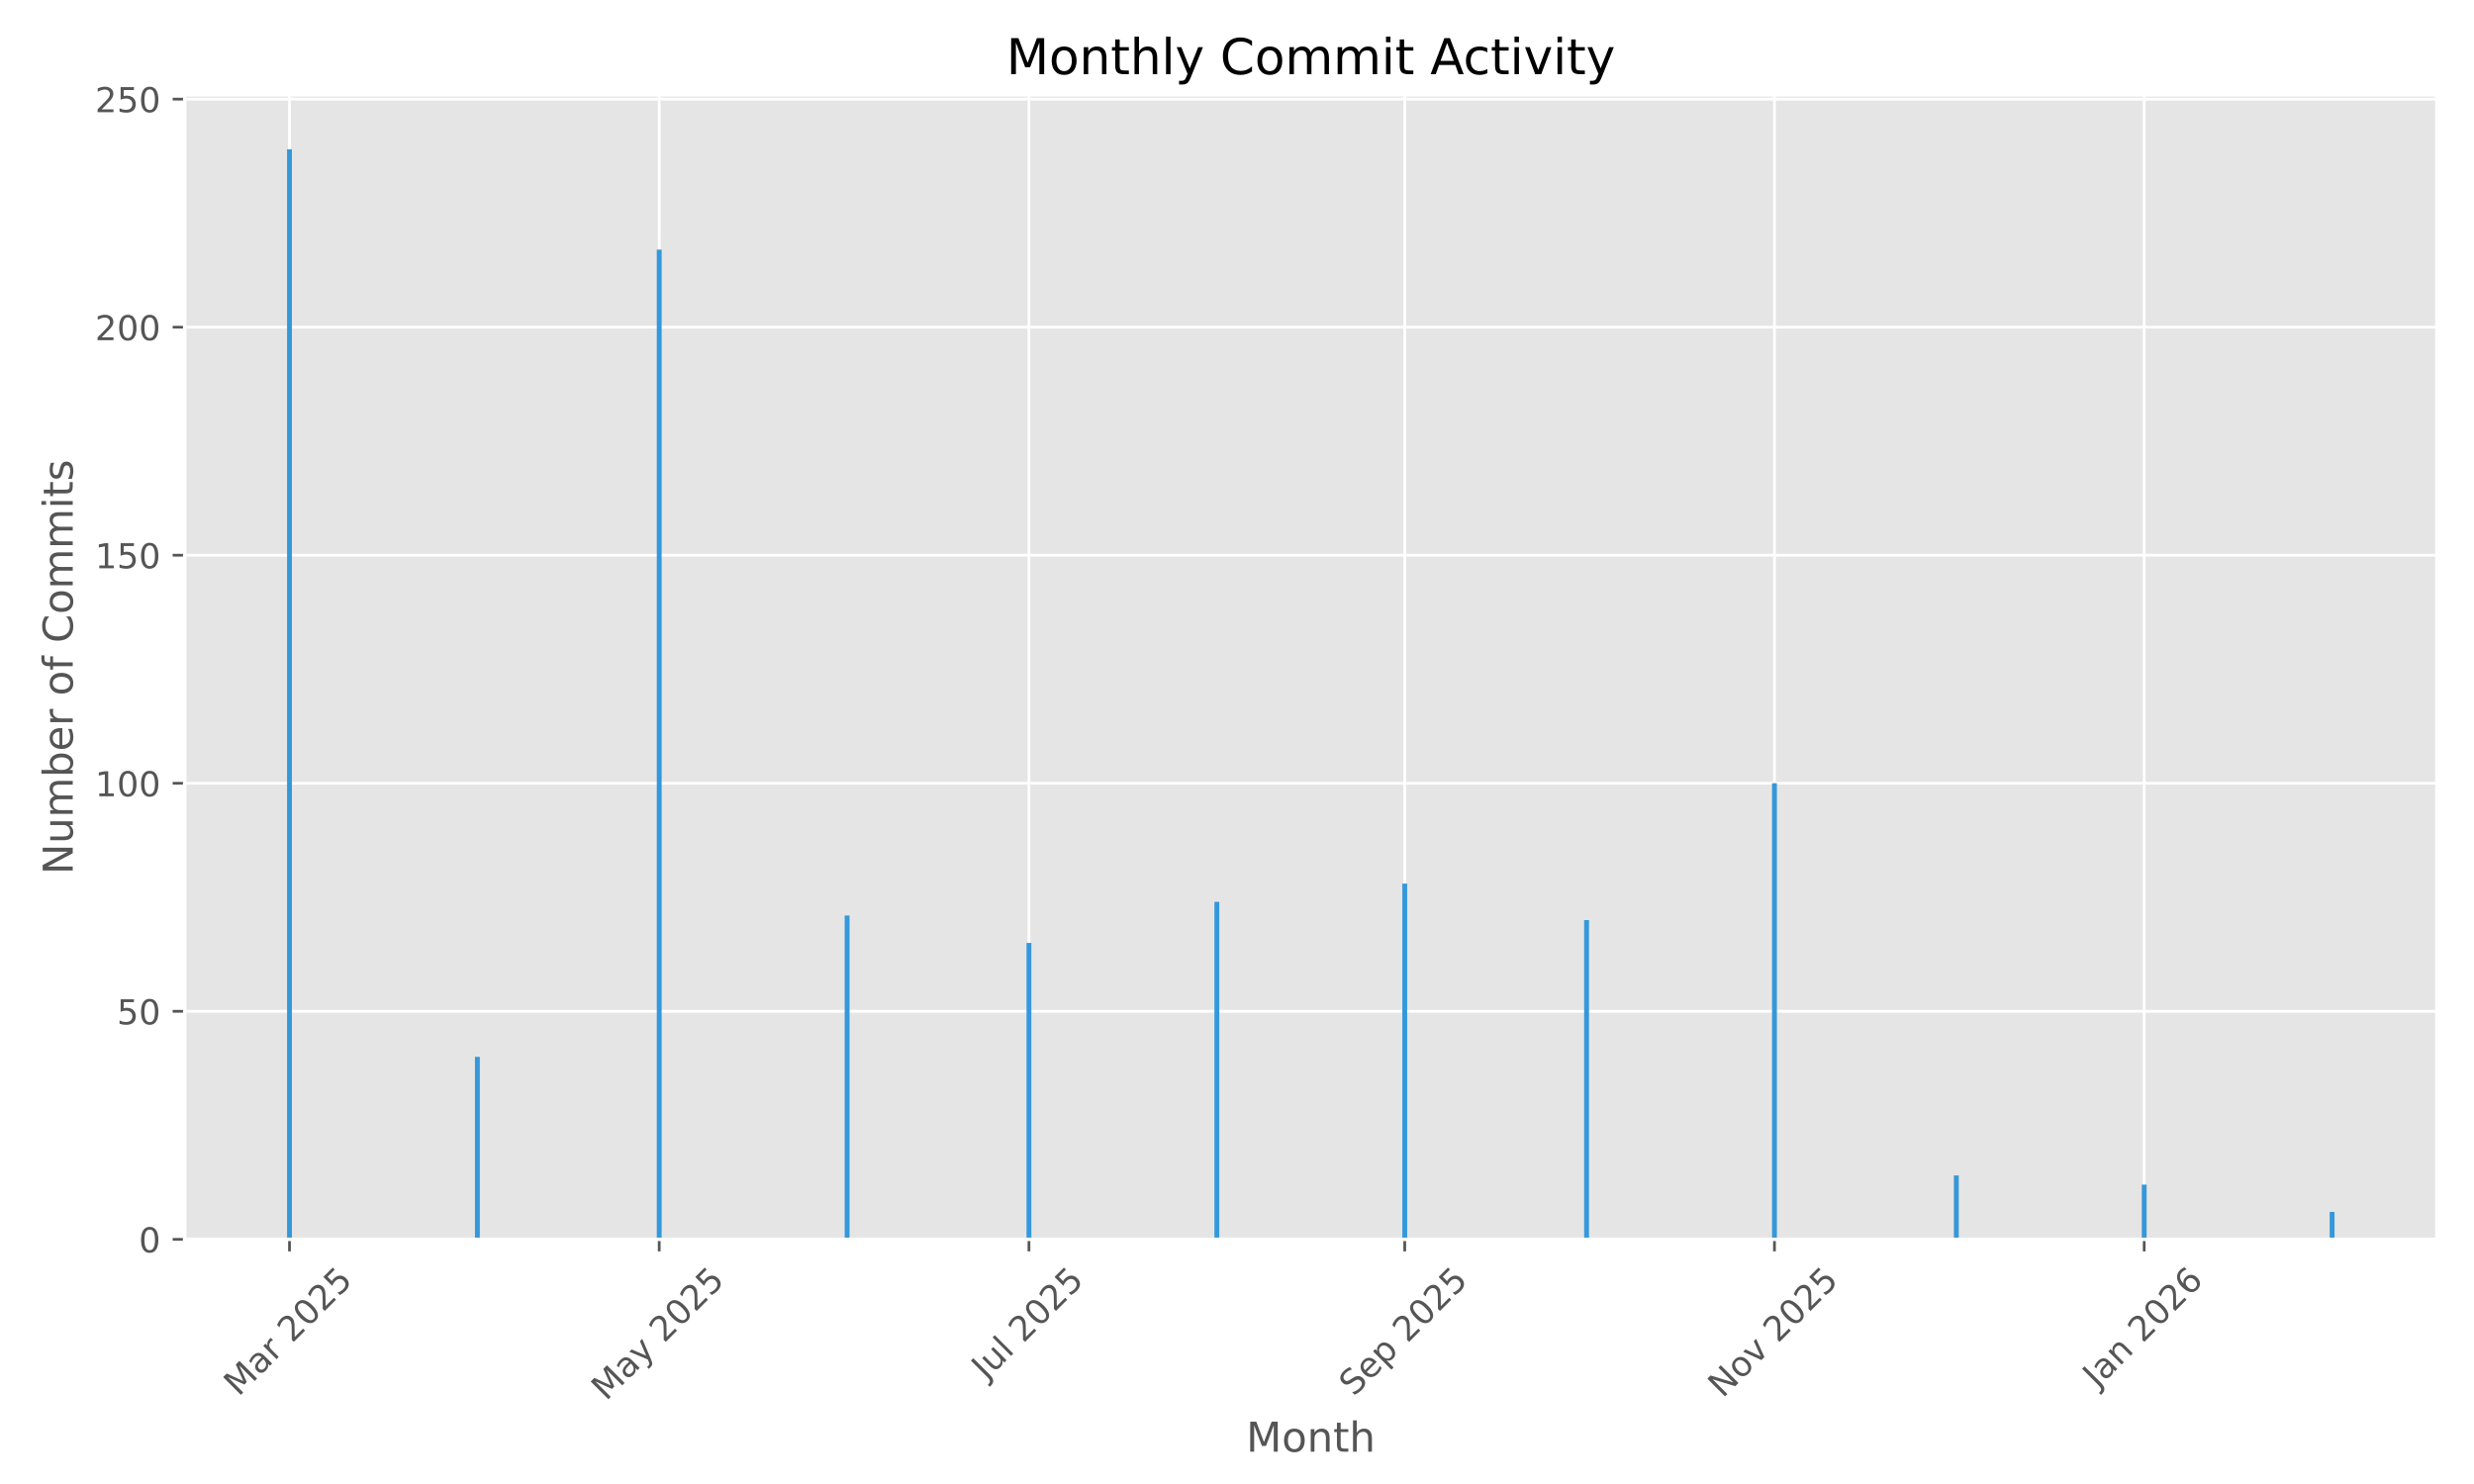
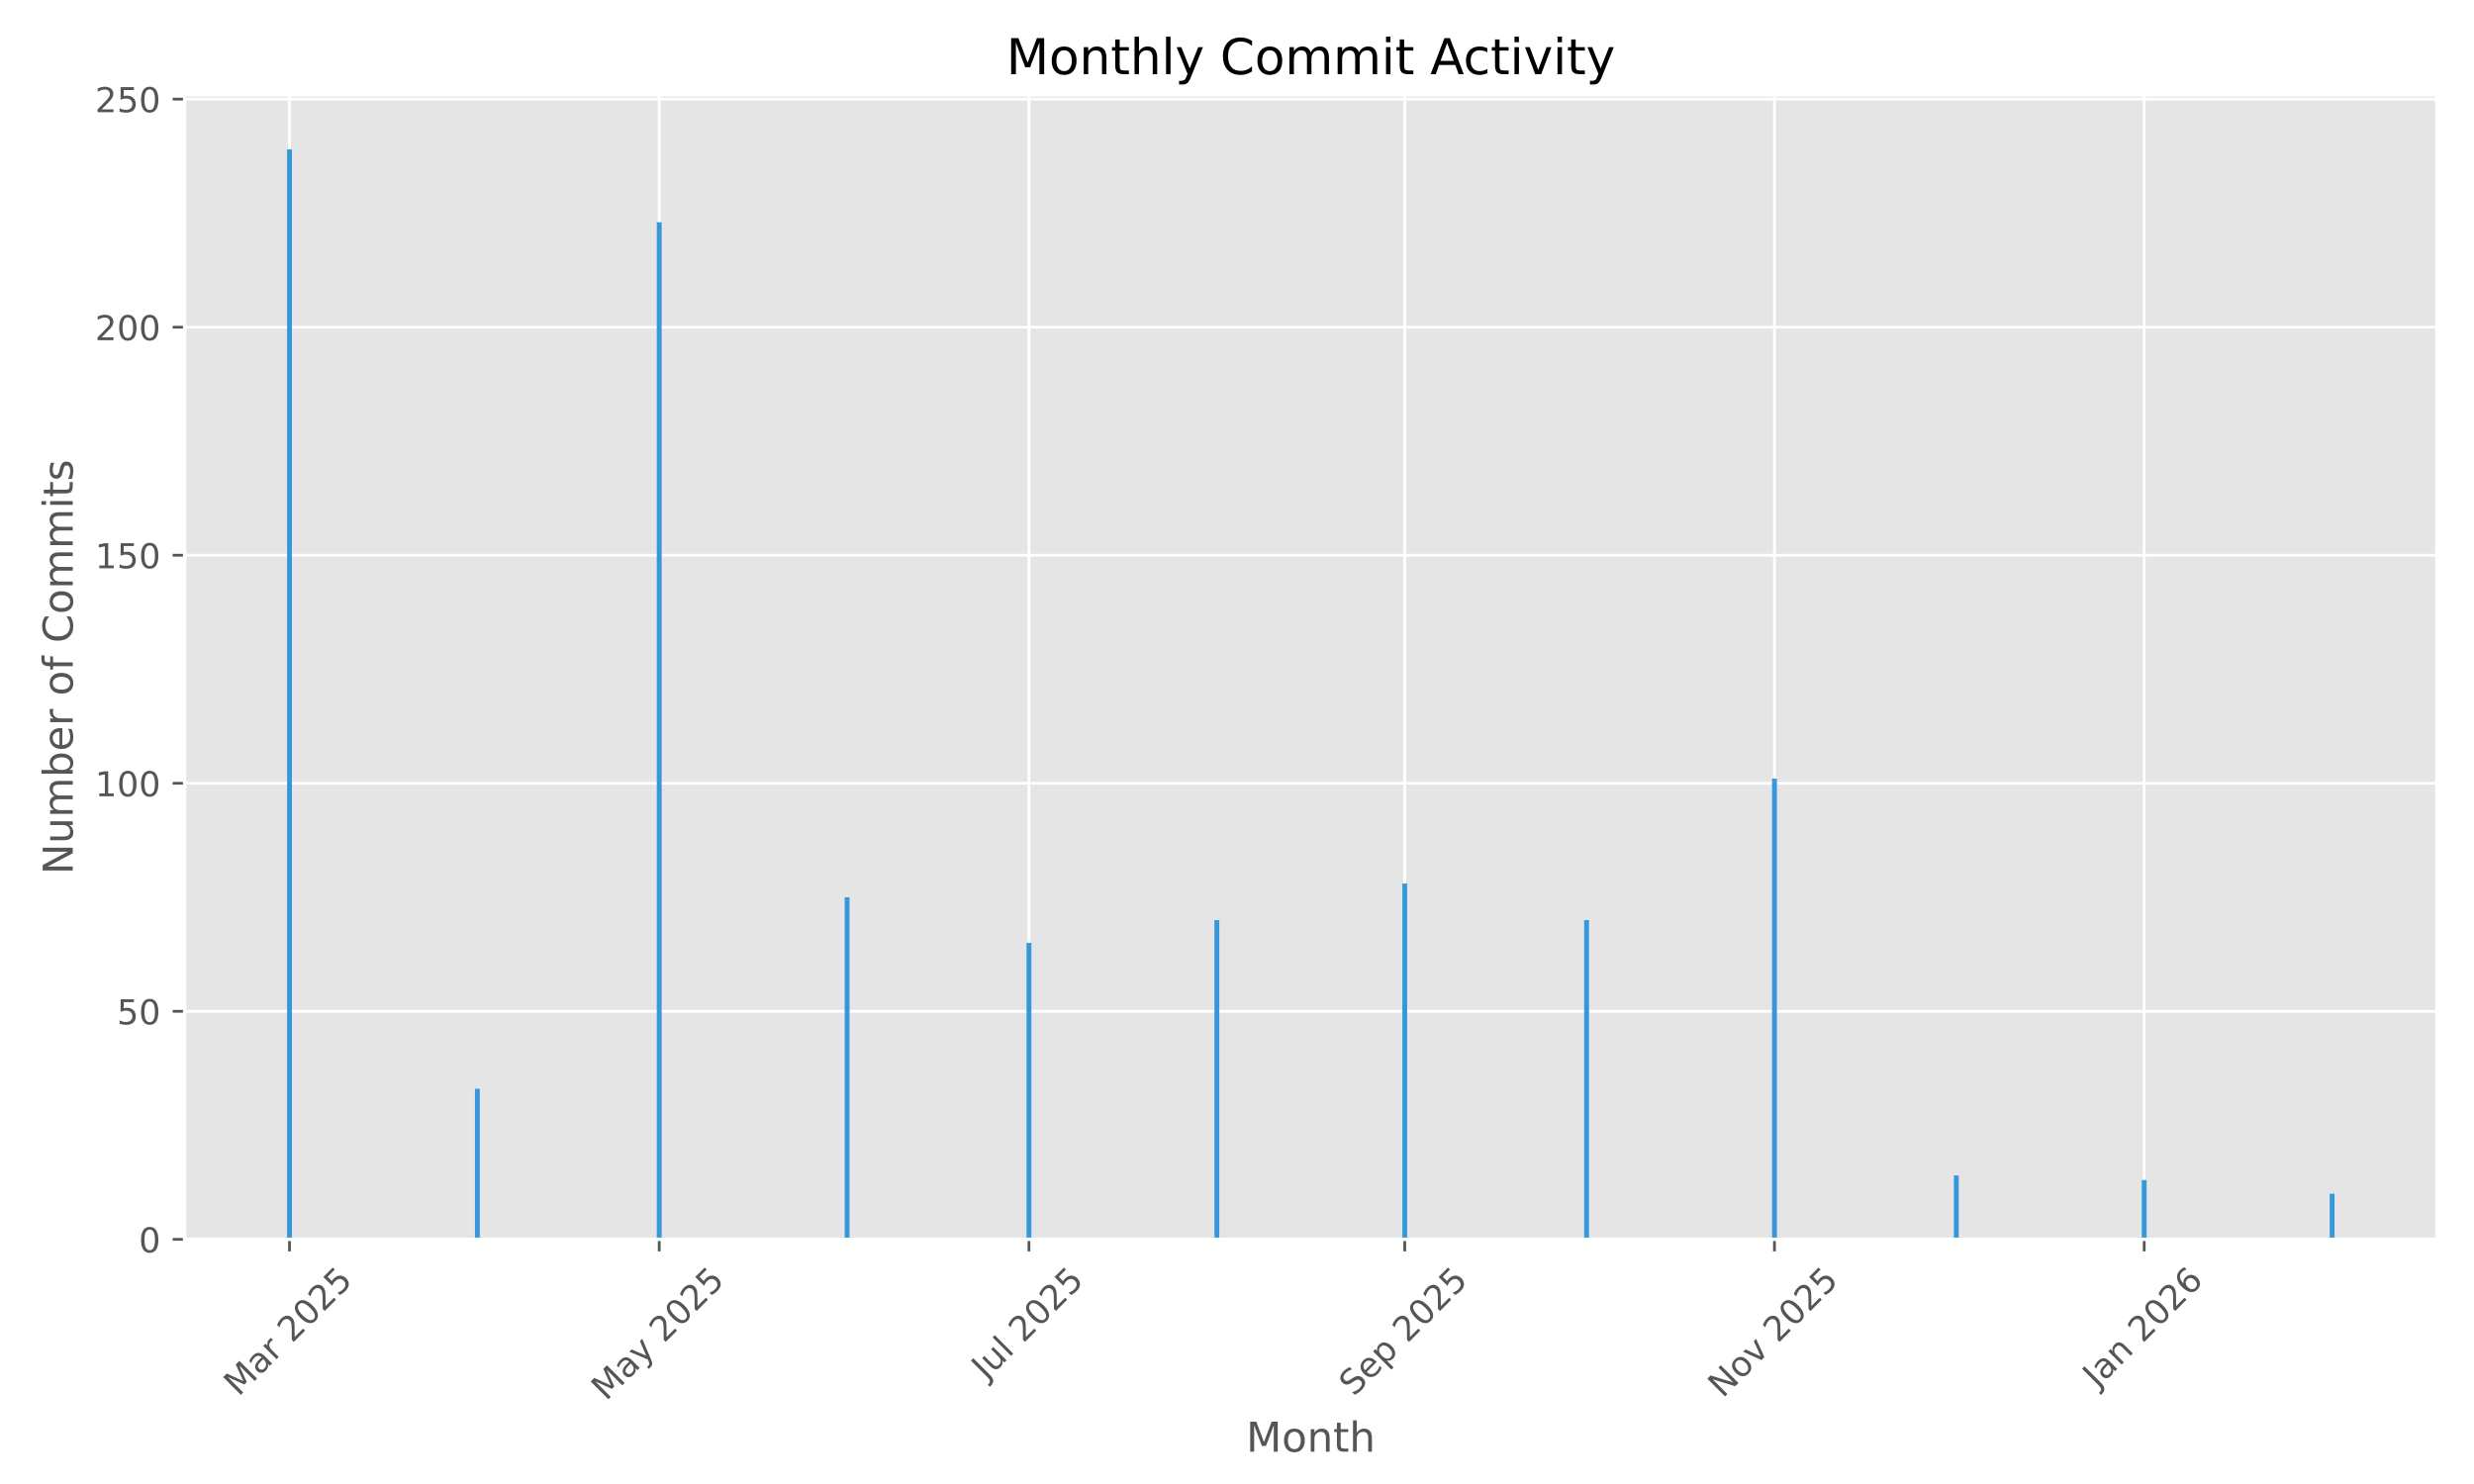
<svg xmlns="http://www.w3.org/2000/svg" xmlns:xlink="http://www.w3.org/1999/xlink" width="720pt" height="432pt" viewBox="0 0 720 432" version="1.1">
  <defs>
    <style type="text/css">*{stroke-linejoin: round; stroke-linecap: butt}</style>
  </defs>
  <g id="figure_1">
    <g id="patch_1">
      <path d="M 0 432  L 720 432  L 720 0  L 0 0  z " style="fill: #ffffff" />
    </g>
    <g id="axes_1">
      <g id="patch_2">
        <path d="M 53.75 360.775  L 709.2 360.775  L 709.2 27.6  L 53.75 27.6  z " style="fill: #e5e5e5" />
      </g>
      <g id="matplotlib.axis_1">
        <g id="xtick_1">
          <g id="line2d_1">
-             <path d="M 84.249 360.775  L 84.249 27.6  " clip-path="url(#p1591c0fec1)" style="fill: none; stroke: #ffffff; stroke-width: 0.8; stroke-linecap: square" />
+             <path d="M 84.249 360.775  L 84.249 27.6  " clip-path="url(#p0cd4022ba7)" style="fill: none; stroke: #ffffff; stroke-width: 0.8; stroke-linecap: square" />
          </g>
          <g id="line2d_2">
            <defs>
-               <path id="m5509b47a88" d="M 0 0  L 0 3.5  " style="stroke: #555555; stroke-width: 0.8" />
+               <path id="me3ebaa2177" d="M 0 0  L 0 3.5  " style="stroke: #555555; stroke-width: 0.8" />
            </defs>
            <g>
-               <use xlink:href="#m5509b47a88" x="84.249" y="360.775" style="fill: #555555; stroke: #555555; stroke-width: 0.8" />
+               <use xlink:href="#me3ebaa2177" x="84.249" y="360.775" style="fill: #555555; stroke: #555555; stroke-width: 0.8" />
            </g>
          </g>
          <g id="text_1">
            <g style="fill: #555555" transform="translate(69.40781 406.7317) rotate(-45) scale(0.1 -0.1)">
              <defs>
                <path id="DejaVuSans-4d" d="M 628 4666  L 1569 4666  L 2759 1491  L 3956 4666  L 4897 4666  L 4897 0  L 4281 0  L 4281 4097  L 3078 897  L 2444 897  L 1241 4097  L 1241 0  L 628 0  L 628 4666  z " transform="scale(0.015625)" />
                <path id="DejaVuSans-61" d="M 2194 1759  Q 1497 1759 1228 1600  Q 959 1441 959 1056  Q 959 750 1161 570  Q 1363 391 1709 391  Q 2188 391 2477 730  Q 2766 1069 2766 1631  L 2766 1759  L 2194 1759  z M 3341 1997  L 3341 0  L 2766 0  L 2766 531  Q 2569 213 2275 61  Q 1981 -91 1556 -91  Q 1019 -91 701 211  Q 384 513 384 1019  Q 384 1609 779 1909  Q 1175 2209 1959 2209  L 2766 2209  L 2766 2266  Q 2766 2663 2505 2880  Q 2244 3097 1772 3097  Q 1472 3097 1187 3025  Q 903 2953 641 2809  L 641 3341  Q 956 3463 1253 3523  Q 1550 3584 1831 3584  Q 2591 3584 2966 3190  Q 3341 2797 3341 1997  z " transform="scale(0.015625)" />
                <path id="DejaVuSans-72" d="M 2631 2963  Q 2534 3019 2420 3045  Q 2306 3072 2169 3072  Q 1681 3072 1420 2755  Q 1159 2438 1159 1844  L 1159 0  L 581 0  L 581 3500  L 1159 3500  L 1159 2956  Q 1341 3275 1631 3429  Q 1922 3584 2338 3584  Q 2397 3584 2469 3576  Q 2541 3569 2628 3553  L 2631 2963  z " transform="scale(0.015625)" />
                <path id="DejaVuSans-20" transform="scale(0.015625)" />
                <path id="DejaVuSans-32" d="M 1228 531  L 3431 531  L 3431 0  L 469 0  L 469 531  Q 828 903 1448 1529  Q 2069 2156 2228 2338  Q 2531 2678 2651 2914  Q 2772 3150 2772 3378  Q 2772 3750 2511 3984  Q 2250 4219 1831 4219  Q 1534 4219 1204 4116  Q 875 4013 500 3803  L 500 4441  Q 881 4594 1212 4672  Q 1544 4750 1819 4750  Q 2544 4750 2975 4387  Q 3406 4025 3406 3419  Q 3406 3131 3298 2873  Q 3191 2616 2906 2266  Q 2828 2175 2409 1742  Q 1991 1309 1228 531  z " transform="scale(0.015625)" />
                <path id="DejaVuSans-30" d="M 2034 4250  Q 1547 4250 1301 3770  Q 1056 3291 1056 2328  Q 1056 1369 1301 889  Q 1547 409 2034 409  Q 2525 409 2770 889  Q 3016 1369 3016 2328  Q 3016 3291 2770 3770  Q 2525 4250 2034 4250  z M 2034 4750  Q 2819 4750 3233 4129  Q 3647 3509 3647 2328  Q 3647 1150 3233 529  Q 2819 -91 2034 -91  Q 1250 -91 836 529  Q 422 1150 422 2328  Q 422 3509 836 4129  Q 1250 4750 2034 4750  z " transform="scale(0.015625)" />
                <path id="DejaVuSans-35" d="M 691 4666  L 3169 4666  L 3169 4134  L 1269 4134  L 1269 2991  Q 1406 3038 1543 3061  Q 1681 3084 1819 3084  Q 2600 3084 3056 2656  Q 3513 2228 3513 1497  Q 3513 744 3044 326  Q 2575 -91 1722 -91  Q 1428 -91 1123 -41  Q 819 9 494 109  L 494 744  Q 775 591 1075 516  Q 1375 441 1709 441  Q 2250 441 2565 725  Q 2881 1009 2881 1497  Q 2881 1984 2565 2268  Q 2250 2553 1709 2553  Q 1456 2553 1204 2497  Q 953 2441 691 2322  L 691 4666  z " transform="scale(0.015625)" />
              </defs>
              <use xlink:href="#DejaVuSans-4d" />
              <use xlink:href="#DejaVuSans-61" transform="translate(86.2793 0)" />
              <use xlink:href="#DejaVuSans-72" transform="translate(147.5586 0)" />
              <use xlink:href="#DejaVuSans-20" transform="translate(188.6719 0)" />
              <use xlink:href="#DejaVuSans-32" transform="translate(220.459 0)" />
              <use xlink:href="#DejaVuSans-30" transform="translate(284.082 0)" />
              <use xlink:href="#DejaVuSans-32" transform="translate(347.7051 0)" />
              <use xlink:href="#DejaVuSans-35" transform="translate(411.3281 0)" />
            </g>
          </g>
        </g>
        <g id="xtick_2">
          <g id="line2d_3">
-             <path d="M 191.85 360.775  L 191.85 27.6  " clip-path="url(#p1591c0fec1)" style="fill: none; stroke: #ffffff; stroke-width: 0.8; stroke-linecap: square" />
+             <path d="M 191.85 360.775  L 191.85 27.6  " clip-path="url(#p0cd4022ba7)" style="fill: none; stroke: #ffffff; stroke-width: 0.8; stroke-linecap: square" />
          </g>
          <g id="line2d_4">
            <g>
-               <use xlink:href="#m5509b47a88" x="191.85" y="360.775" style="fill: #555555; stroke: #555555; stroke-width: 0.8" />
+               <use xlink:href="#me3ebaa2177" x="191.85" y="360.775" style="fill: #555555; stroke: #555555; stroke-width: 0.8" />
            </g>
          </g>
          <g id="text_2">
            <g style="fill: #555555" transform="translate(176.3698 408.01) rotate(-45) scale(0.1 -0.1)">
              <defs>
                <path id="DejaVuSans-79" d="M 2059 -325  Q 1816 -950 1584 -1140  Q 1353 -1331 966 -1331  L 506 -1331  L 506 -850  L 844 -850  Q 1081 -850 1212 -737  Q 1344 -625 1503 -206  L 1606 56  L 191 3500  L 800 3500  L 1894 763  L 2988 3500  L 3597 3500  L 2059 -325  z " transform="scale(0.015625)" />
              </defs>
              <use xlink:href="#DejaVuSans-4d" />
              <use xlink:href="#DejaVuSans-61" transform="translate(86.2793 0)" />
              <use xlink:href="#DejaVuSans-79" transform="translate(147.5586 0)" />
              <use xlink:href="#DejaVuSans-20" transform="translate(206.7383 0)" />
              <use xlink:href="#DejaVuSans-32" transform="translate(238.5254 0)" />
              <use xlink:href="#DejaVuSans-30" transform="translate(302.1484 0)" />
              <use xlink:href="#DejaVuSans-32" transform="translate(365.7715 0)" />
              <use xlink:href="#DejaVuSans-35" transform="translate(429.3945 0)" />
            </g>
          </g>
        </g>
        <g id="xtick_3">
          <g id="line2d_5">
-             <path d="M 299.451 360.775  L 299.451 27.6  " clip-path="url(#p1591c0fec1)" style="fill: none; stroke: #ffffff; stroke-width: 0.8; stroke-linecap: square" />
+             <path d="M 299.451 360.775  L 299.451 27.6  " clip-path="url(#p0cd4022ba7)" style="fill: none; stroke: #ffffff; stroke-width: 0.8; stroke-linecap: square" />
          </g>
          <g id="line2d_6">
            <g>
-               <use xlink:href="#m5509b47a88" x="299.451" y="360.775" style="fill: #555555; stroke: #555555; stroke-width: 0.8" />
+               <use xlink:href="#me3ebaa2177" x="299.451" y="360.775" style="fill: #555555; stroke: #555555; stroke-width: 0.8" />
            </g>
          </g>
          <g id="text_3">
            <g style="fill: #555555" transform="translate(287.0149 401.9222) rotate(-45) scale(0.1 -0.1)">
              <defs>
                <path id="DejaVuSans-4a" d="M 628 4666  L 1259 4666  L 1259 325  Q 1259 -519 939 -900  Q 619 -1281 -91 -1281  L -331 -1281  L -331 -750  L -134 -750  Q 284 -750 456 -515  Q 628 -281 628 325  L 628 4666  z " transform="scale(0.015625)" />
                <path id="DejaVuSans-75" d="M 544 1381  L 544 3500  L 1119 3500  L 1119 1403  Q 1119 906 1312 657  Q 1506 409 1894 409  Q 2359 409 2629 706  Q 2900 1003 2900 1516  L 2900 3500  L 3475 3500  L 3475 0  L 2900 0  L 2900 538  Q 2691 219 2414 64  Q 2138 -91 1772 -91  Q 1169 -91 856 284  Q 544 659 544 1381  z M 1991 3584  L 1991 3584  z " transform="scale(0.015625)" />
                <path id="DejaVuSans-6c" d="M 603 4863  L 1178 4863  L 1178 0  L 603 0  L 603 4863  z " transform="scale(0.015625)" />
              </defs>
              <use xlink:href="#DejaVuSans-4a" />
              <use xlink:href="#DejaVuSans-75" transform="translate(29.49219 0)" />
              <use xlink:href="#DejaVuSans-6c" transform="translate(92.87109 0)" />
              <use xlink:href="#DejaVuSans-20" transform="translate(120.6543 0)" />
              <use xlink:href="#DejaVuSans-32" transform="translate(152.4414 0)" />
              <use xlink:href="#DejaVuSans-30" transform="translate(216.0645 0)" />
              <use xlink:href="#DejaVuSans-32" transform="translate(279.6875 0)" />
              <use xlink:href="#DejaVuSans-35" transform="translate(343.3105 0)" />
            </g>
          </g>
        </g>
        <g id="xtick_4">
          <g id="line2d_7">
-             <path d="M 408.816 360.775  L 408.816 27.6  " clip-path="url(#p1591c0fec1)" style="fill: none; stroke: #ffffff; stroke-width: 0.8; stroke-linecap: square" />
+             <path d="M 408.816 360.775  L 408.816 27.6  " clip-path="url(#p0cd4022ba7)" style="fill: none; stroke: #ffffff; stroke-width: 0.8; stroke-linecap: square" />
          </g>
          <g id="line2d_8">
            <g>
-               <use xlink:href="#m5509b47a88" x="408.816" y="360.775" style="fill: #555555; stroke: #555555; stroke-width: 0.8" />
+               <use xlink:href="#me3ebaa2177" x="408.816" y="360.775" style="fill: #555555; stroke: #555555; stroke-width: 0.8" />
            </g>
          </g>
          <g id="text_4">
            <g style="fill: #555555" transform="translate(393.9814 406.7195) rotate(-45) scale(0.1 -0.1)">
              <defs>
                <path id="DejaVuSans-53" d="M 3425 4513  L 3425 3897  Q 3066 4069 2747 4153  Q 2428 4238 2131 4238  Q 1616 4238 1336 4038  Q 1056 3838 1056 3469  Q 1056 3159 1242 3001  Q 1428 2844 1947 2747  L 2328 2669  Q 3034 2534 3370 2195  Q 3706 1856 3706 1288  Q 3706 609 3251 259  Q 2797 -91 1919 -91  Q 1588 -91 1214 -16  Q 841 59 441 206  L 441 856  Q 825 641 1194 531  Q 1563 422 1919 422  Q 2459 422 2753 634  Q 3047 847 3047 1241  Q 3047 1584 2836 1778  Q 2625 1972 2144 2069  L 1759 2144  Q 1053 2284 737 2584  Q 422 2884 422 3419  Q 422 4038 858 4394  Q 1294 4750 2059 4750  Q 2388 4750 2728 4690  Q 3069 4631 3425 4513  z " transform="scale(0.015625)" />
                <path id="DejaVuSans-65" d="M 3597 1894  L 3597 1613  L 953 1613  Q 991 1019 1311 708  Q 1631 397 2203 397  Q 2534 397 2845 478  Q 3156 559 3463 722  L 3463 178  Q 3153 47 2828 -22  Q 2503 -91 2169 -91  Q 1331 -91 842 396  Q 353 884 353 1716  Q 353 2575 817 3079  Q 1281 3584 2069 3584  Q 2775 3584 3186 3129  Q 3597 2675 3597 1894  z M 3022 2063  Q 3016 2534 2758 2815  Q 2500 3097 2075 3097  Q 1594 3097 1305 2825  Q 1016 2553 972 2059  L 3022 2063  z " transform="scale(0.015625)" />
                <path id="DejaVuSans-70" d="M 1159 525  L 1159 -1331  L 581 -1331  L 581 3500  L 1159 3500  L 1159 2969  Q 1341 3281 1617 3432  Q 1894 3584 2278 3584  Q 2916 3584 3314 3078  Q 3713 2572 3713 1747  Q 3713 922 3314 415  Q 2916 -91 2278 -91  Q 1894 -91 1617 61  Q 1341 213 1159 525  z M 3116 1747  Q 3116 2381 2855 2742  Q 2594 3103 2138 3103  Q 1681 3103 1420 2742  Q 1159 2381 1159 1747  Q 1159 1113 1420 752  Q 1681 391 2138 391  Q 2594 391 2855 752  Q 3116 1113 3116 1747  z " transform="scale(0.015625)" />
              </defs>
              <use xlink:href="#DejaVuSans-53" />
              <use xlink:href="#DejaVuSans-65" transform="translate(63.47656 0)" />
              <use xlink:href="#DejaVuSans-70" transform="translate(125 0)" />
              <use xlink:href="#DejaVuSans-20" transform="translate(188.4766 0)" />
              <use xlink:href="#DejaVuSans-32" transform="translate(220.2637 0)" />
              <use xlink:href="#DejaVuSans-30" transform="translate(283.8867 0)" />
              <use xlink:href="#DejaVuSans-32" transform="translate(347.5098 0)" />
              <use xlink:href="#DejaVuSans-35" transform="translate(411.1328 0)" />
            </g>
          </g>
        </g>
        <g id="xtick_5">
          <g id="line2d_9">
-             <path d="M 516.417 360.775  L 516.417 27.6  " clip-path="url(#p1591c0fec1)" style="fill: none; stroke: #ffffff; stroke-width: 0.8; stroke-linecap: square" />
+             <path d="M 516.417 360.775  L 516.417 27.6  " clip-path="url(#p0cd4022ba7)" style="fill: none; stroke: #ffffff; stroke-width: 0.8; stroke-linecap: square" />
          </g>
          <g id="line2d_10">
            <g>
-               <use xlink:href="#m5509b47a88" x="516.417" y="360.775" style="fill: #555555; stroke: #555555; stroke-width: 0.8" />
+               <use xlink:href="#me3ebaa2177" x="516.417" y="360.775" style="fill: #555555; stroke: #555555; stroke-width: 0.8" />
            </g>
          </g>
          <g id="text_5">
            <g style="fill: #555555" transform="translate(501.3462 407.1924) rotate(-45) scale(0.1 -0.1)">
              <defs>
                <path id="DejaVuSans-4e" d="M 628 4666  L 1478 4666  L 3547 763  L 3547 4666  L 4159 4666  L 4159 0  L 3309 0  L 1241 3903  L 1241 0  L 628 0  L 628 4666  z " transform="scale(0.015625)" />
                <path id="DejaVuSans-6f" d="M 1959 3097  Q 1497 3097 1228 2736  Q 959 2375 959 1747  Q 959 1119 1226 758  Q 1494 397 1959 397  Q 2419 397 2687 759  Q 2956 1122 2956 1747  Q 2956 2369 2687 2733  Q 2419 3097 1959 3097  z M 1959 3584  Q 2709 3584 3137 3096  Q 3566 2609 3566 1747  Q 3566 888 3137 398  Q 2709 -91 1959 -91  Q 1206 -91 779 398  Q 353 888 353 1747  Q 353 2609 779 3096  Q 1206 3584 1959 3584  z " transform="scale(0.015625)" />
                <path id="DejaVuSans-76" d="M 191 3500  L 800 3500  L 1894 563  L 2988 3500  L 3597 3500  L 2284 0  L 1503 0  L 191 3500  z " transform="scale(0.015625)" />
              </defs>
              <use xlink:href="#DejaVuSans-4e" />
              <use xlink:href="#DejaVuSans-6f" transform="translate(74.80469 0)" />
              <use xlink:href="#DejaVuSans-76" transform="translate(135.9863 0)" />
              <use xlink:href="#DejaVuSans-20" transform="translate(195.166 0)" />
              <use xlink:href="#DejaVuSans-32" transform="translate(226.9531 0)" />
              <use xlink:href="#DejaVuSans-30" transform="translate(290.5762 0)" />
              <use xlink:href="#DejaVuSans-32" transform="translate(354.1992 0)" />
              <use xlink:href="#DejaVuSans-35" transform="translate(417.8223 0)" />
            </g>
          </g>
        </g>
        <g id="xtick_6">
          <g id="line2d_11">
-             <path d="M 624.019 360.775  L 624.019 27.6  " clip-path="url(#p1591c0fec1)" style="fill: none; stroke: #ffffff; stroke-width: 0.8; stroke-linecap: square" />
+             <path d="M 624.019 360.775  L 624.019 27.6  " clip-path="url(#p0cd4022ba7)" style="fill: none; stroke: #ffffff; stroke-width: 0.8; stroke-linecap: square" />
          </g>
          <g id="line2d_12">
            <g>
-               <use xlink:href="#m5509b47a88" x="624.019" y="360.775" style="fill: #555555; stroke: #555555; stroke-width: 0.8" />
+               <use xlink:href="#me3ebaa2177" x="624.019" y="360.775" style="fill: #555555; stroke: #555555; stroke-width: 0.8" />
            </g>
          </g>
          <g id="text_6">
            <g style="fill: #555555" transform="translate(610.398 404.291) rotate(-45) scale(0.1 -0.1)">
              <defs>
                <path id="DejaVuSans-6e" d="M 3513 2113  L 3513 0  L 2938 0  L 2938 2094  Q 2938 2591 2744 2837  Q 2550 3084 2163 3084  Q 1697 3084 1428 2787  Q 1159 2491 1159 1978  L 1159 0  L 581 0  L 581 3500  L 1159 3500  L 1159 2956  Q 1366 3272 1645 3428  Q 1925 3584 2291 3584  Q 2894 3584 3203 3211  Q 3513 2838 3513 2113  z " transform="scale(0.015625)" />
                <path id="DejaVuSans-36" d="M 2113 2584  Q 1688 2584 1439 2293  Q 1191 2003 1191 1497  Q 1191 994 1439 701  Q 1688 409 2113 409  Q 2538 409 2786 701  Q 3034 994 3034 1497  Q 3034 2003 2786 2293  Q 2538 2584 2113 2584  z M 3366 4563  L 3366 3988  Q 3128 4100 2886 4159  Q 2644 4219 2406 4219  Q 1781 4219 1451 3797  Q 1122 3375 1075 2522  Q 1259 2794 1537 2939  Q 1816 3084 2150 3084  Q 2853 3084 3261 2657  Q 3669 2231 3669 1497  Q 3669 778 3244 343  Q 2819 -91 2113 -91  Q 1303 -91 875 529  Q 447 1150 447 2328  Q 447 3434 972 4092  Q 1497 4750 2381 4750  Q 2619 4750 2861 4703  Q 3103 4656 3366 4563  z " transform="scale(0.015625)" />
              </defs>
              <use xlink:href="#DejaVuSans-4a" />
              <use xlink:href="#DejaVuSans-61" transform="translate(29.49219 0)" />
              <use xlink:href="#DejaVuSans-6e" transform="translate(90.77148 0)" />
              <use xlink:href="#DejaVuSans-20" transform="translate(154.1504 0)" />
              <use xlink:href="#DejaVuSans-32" transform="translate(185.9375 0)" />
              <use xlink:href="#DejaVuSans-30" transform="translate(249.5605 0)" />
              <use xlink:href="#DejaVuSans-32" transform="translate(313.1836 0)" />
              <use xlink:href="#DejaVuSans-36" transform="translate(376.8066 0)" />
            </g>
          </g>
        </g>
        <g id="text_7">
          <g style="fill: #555555" transform="translate(362.6697 422.5987) scale(0.12 -0.12)">
            <defs>
              <path id="DejaVuSans-74" d="M 1172 4494  L 1172 3500  L 2356 3500  L 2356 3053  L 1172 3053  L 1172 1153  Q 1172 725 1289 603  Q 1406 481 1766 481  L 2356 481  L 2356 0  L 1766 0  Q 1100 0 847 248  Q 594 497 594 1153  L 594 3053  L 172 3053  L 172 3500  L 594 3500  L 594 4494  L 1172 4494  z " transform="scale(0.015625)" />
              <path id="DejaVuSans-68" d="M 3513 2113  L 3513 0  L 2938 0  L 2938 2094  Q 2938 2591 2744 2837  Q 2550 3084 2163 3084  Q 1697 3084 1428 2787  Q 1159 2491 1159 1978  L 1159 0  L 581 0  L 581 4863  L 1159 4863  L 1159 2956  Q 1366 3272 1645 3428  Q 1925 3584 2291 3584  Q 2894 3584 3203 3211  Q 3513 2838 3513 2113  z " transform="scale(0.015625)" />
            </defs>
            <use xlink:href="#DejaVuSans-4d" />
            <use xlink:href="#DejaVuSans-6f" transform="translate(86.2793 0)" />
            <use xlink:href="#DejaVuSans-6e" transform="translate(147.4609 0)" />
            <use xlink:href="#DejaVuSans-74" transform="translate(210.8398 0)" />
            <use xlink:href="#DejaVuSans-68" transform="translate(250.0488 0)" />
          </g>
        </g>
      </g>
      <g id="matplotlib.axis_2">
        <g id="ytick_1">
          <g id="line2d_13">
-             <path d="M 53.75 360.775  L 709.2 360.775  " clip-path="url(#p1591c0fec1)" style="fill: none; stroke: #ffffff; stroke-width: 0.8; stroke-linecap: square" />
+             <path d="M 53.75 360.775  L 709.2 360.775  " clip-path="url(#p0cd4022ba7)" style="fill: none; stroke: #ffffff; stroke-width: 0.8; stroke-linecap: square" />
          </g>
          <g id="line2d_14">
            <defs>
-               <path id="m1be6e5d0c9" d="M 0 0  L -3.5 0  " style="stroke: #555555; stroke-width: 0.8" />
+               <path id="ma9f4dae5c3" d="M 0 0  L -3.5 0  " style="stroke: #555555; stroke-width: 0.8" />
            </defs>
            <g>
-               <use xlink:href="#m1be6e5d0c9" x="53.75" y="360.775" style="fill: #555555; stroke: #555555; stroke-width: 0.8" />
+               <use xlink:href="#ma9f4dae5c3" x="53.75" y="360.775" style="fill: #555555; stroke: #555555; stroke-width: 0.8" />
            </g>
          </g>
          <g id="text_8">
            <g style="fill: #555555" transform="translate(40.3875 364.5737) scale(0.1 -0.1)">
              <use xlink:href="#DejaVuSans-30" />
            </g>
          </g>
        </g>
        <g id="ytick_2">
          <g id="line2d_15">
-             <path d="M 53.75 294.392  L 709.2 294.392  " clip-path="url(#p1591c0fec1)" style="fill: none; stroke: #ffffff; stroke-width: 0.8; stroke-linecap: square" />
+             <path d="M 53.75 294.392  L 709.2 294.392  " clip-path="url(#p0cd4022ba7)" style="fill: none; stroke: #ffffff; stroke-width: 0.8; stroke-linecap: square" />
          </g>
          <g id="line2d_16">
            <g>
-               <use xlink:href="#m1be6e5d0c9" x="53.75" y="294.392" style="fill: #555555; stroke: #555555; stroke-width: 0.8" />
+               <use xlink:href="#ma9f4dae5c3" x="53.75" y="294.392" style="fill: #555555; stroke: #555555; stroke-width: 0.8" />
            </g>
          </g>
          <g id="text_9">
            <g style="fill: #555555" transform="translate(34.025 298.1911) scale(0.1 -0.1)">
              <use xlink:href="#DejaVuSans-35" />
              <use xlink:href="#DejaVuSans-30" transform="translate(63.62305 0)" />
            </g>
          </g>
        </g>
        <g id="ytick_3">
          <g id="line2d_17">
-             <path d="M 53.75 228.009  L 709.2 228.009  " clip-path="url(#p1591c0fec1)" style="fill: none; stroke: #ffffff; stroke-width: 0.8; stroke-linecap: square" />
+             <path d="M 53.75 228.009  L 709.2 228.009  " clip-path="url(#p0cd4022ba7)" style="fill: none; stroke: #ffffff; stroke-width: 0.8; stroke-linecap: square" />
          </g>
          <g id="line2d_18">
            <g>
-               <use xlink:href="#m1be6e5d0c9" x="53.75" y="228.009" style="fill: #555555; stroke: #555555; stroke-width: 0.8" />
+               <use xlink:href="#ma9f4dae5c3" x="53.75" y="228.009" style="fill: #555555; stroke: #555555; stroke-width: 0.8" />
            </g>
          </g>
          <g id="text_10">
            <g style="fill: #555555" transform="translate(27.6625 231.8084) scale(0.1 -0.1)">
              <defs>
                <path id="DejaVuSans-31" d="M 794 531  L 1825 531  L 1825 4091  L 703 3866  L 703 4441  L 1819 4666  L 2450 4666  L 2450 531  L 3481 531  L 3481 0  L 794 0  L 794 531  z " transform="scale(0.015625)" />
              </defs>
              <use xlink:href="#DejaVuSans-31" />
              <use xlink:href="#DejaVuSans-30" transform="translate(63.62305 0)" />
              <use xlink:href="#DejaVuSans-30" transform="translate(127.2461 0)" />
            </g>
          </g>
        </g>
        <g id="ytick_4">
          <g id="line2d_19">
-             <path d="M 53.75 161.627  L 709.2 161.627  " clip-path="url(#p1591c0fec1)" style="fill: none; stroke: #ffffff; stroke-width: 0.8; stroke-linecap: square" />
+             <path d="M 53.75 161.627  L 709.2 161.627  " clip-path="url(#p0cd4022ba7)" style="fill: none; stroke: #ffffff; stroke-width: 0.8; stroke-linecap: square" />
          </g>
          <g id="line2d_20">
            <g>
-               <use xlink:href="#m1be6e5d0c9" x="53.75" y="161.627" style="fill: #555555; stroke: #555555; stroke-width: 0.8" />
+               <use xlink:href="#ma9f4dae5c3" x="53.75" y="161.627" style="fill: #555555; stroke: #555555; stroke-width: 0.8" />
            </g>
          </g>
          <g id="text_11">
            <g style="fill: #555555" transform="translate(27.6625 165.4258) scale(0.1 -0.1)">
              <use xlink:href="#DejaVuSans-31" />
              <use xlink:href="#DejaVuSans-35" transform="translate(63.62305 0)" />
              <use xlink:href="#DejaVuSans-30" transform="translate(127.2461 0)" />
            </g>
          </g>
        </g>
        <g id="ytick_5">
          <g id="line2d_21">
-             <path d="M 53.75 95.244  L 709.2 95.244  " clip-path="url(#p1591c0fec1)" style="fill: none; stroke: #ffffff; stroke-width: 0.8; stroke-linecap: square" />
+             <path d="M 53.75 95.244  L 709.2 95.244  " clip-path="url(#p0cd4022ba7)" style="fill: none; stroke: #ffffff; stroke-width: 0.8; stroke-linecap: square" />
          </g>
          <g id="line2d_22">
            <g>
-               <use xlink:href="#m1be6e5d0c9" x="53.75" y="95.244" style="fill: #555555; stroke: #555555; stroke-width: 0.8" />
+               <use xlink:href="#ma9f4dae5c3" x="53.75" y="95.244" style="fill: #555555; stroke: #555555; stroke-width: 0.8" />
            </g>
          </g>
          <g id="text_12">
            <g style="fill: #555555" transform="translate(27.6625 99.04314) scale(0.1 -0.1)">
              <use xlink:href="#DejaVuSans-32" />
              <use xlink:href="#DejaVuSans-30" transform="translate(63.62305 0)" />
              <use xlink:href="#DejaVuSans-30" transform="translate(127.2461 0)" />
            </g>
          </g>
        </g>
        <g id="ytick_6">
          <g id="line2d_23">
-             <path d="M 53.75 28.861  L 709.2 28.861  " clip-path="url(#p1591c0fec1)" style="fill: none; stroke: #ffffff; stroke-width: 0.8; stroke-linecap: square" />
+             <path d="M 53.75 28.861  L 709.2 28.861  " clip-path="url(#p0cd4022ba7)" style="fill: none; stroke: #ffffff; stroke-width: 0.8; stroke-linecap: square" />
          </g>
          <g id="line2d_24">
            <g>
-               <use xlink:href="#m1be6e5d0c9" x="53.75" y="28.861" style="fill: #555555; stroke: #555555; stroke-width: 0.8" />
+               <use xlink:href="#ma9f4dae5c3" x="53.75" y="28.861" style="fill: #555555; stroke: #555555; stroke-width: 0.8" />
            </g>
          </g>
          <g id="text_13">
            <g style="fill: #555555" transform="translate(27.6625 32.66049) scale(0.1 -0.1)">
              <use xlink:href="#DejaVuSans-32" />
              <use xlink:href="#DejaVuSans-35" transform="translate(63.62305 0)" />
              <use xlink:href="#DejaVuSans-30" transform="translate(127.2461 0)" />
            </g>
          </g>
        </g>
        <g id="text_14">
          <g style="fill: #555555" transform="translate(21.16688 254.5819) rotate(-90) scale(0.12 -0.12)">
            <defs>
              <path id="DejaVuSans-6d" d="M 3328 2828  Q 3544 3216 3844 3400  Q 4144 3584 4550 3584  Q 5097 3584 5394 3201  Q 5691 2819 5691 2113  L 5691 0  L 5113 0  L 5113 2094  Q 5113 2597 4934 2840  Q 4756 3084 4391 3084  Q 3944 3084 3684 2787  Q 3425 2491 3425 1978  L 3425 0  L 2847 0  L 2847 2094  Q 2847 2600 2669 2842  Q 2491 3084 2119 3084  Q 1678 3084 1418 2786  Q 1159 2488 1159 1978  L 1159 0  L 581 0  L 581 3500  L 1159 3500  L 1159 2956  Q 1356 3278 1631 3431  Q 1906 3584 2284 3584  Q 2666 3584 2933 3390  Q 3200 3197 3328 2828  z " transform="scale(0.015625)" />
              <path id="DejaVuSans-62" d="M 3116 1747  Q 3116 2381 2855 2742  Q 2594 3103 2138 3103  Q 1681 3103 1420 2742  Q 1159 2381 1159 1747  Q 1159 1113 1420 752  Q 1681 391 2138 391  Q 2594 391 2855 752  Q 3116 1113 3116 1747  z M 1159 2969  Q 1341 3281 1617 3432  Q 1894 3584 2278 3584  Q 2916 3584 3314 3078  Q 3713 2572 3713 1747  Q 3713 922 3314 415  Q 2916 -91 2278 -91  Q 1894 -91 1617 61  Q 1341 213 1159 525  L 1159 0  L 581 0  L 581 4863  L 1159 4863  L 1159 2969  z " transform="scale(0.015625)" />
              <path id="DejaVuSans-66" d="M 2375 4863  L 2375 4384  L 1825 4384  Q 1516 4384 1395 4259  Q 1275 4134 1275 3809  L 1275 3500  L 2222 3500  L 2222 3053  L 1275 3053  L 1275 0  L 697 0  L 697 3053  L 147 3053  L 147 3500  L 697 3500  L 697 3744  Q 697 4328 969 4595  Q 1241 4863 1831 4863  L 2375 4863  z " transform="scale(0.015625)" />
              <path id="DejaVuSans-43" d="M 4122 4306  L 4122 3641  Q 3803 3938 3442 4084  Q 3081 4231 2675 4231  Q 1875 4231 1450 3742  Q 1025 3253 1025 2328  Q 1025 1406 1450 917  Q 1875 428 2675 428  Q 3081 428 3442 575  Q 3803 722 4122 1019  L 4122 359  Q 3791 134 3420 21  Q 3050 -91 2638 -91  Q 1578 -91 968 557  Q 359 1206 359 2328  Q 359 3453 968 4101  Q 1578 4750 2638 4750  Q 3056 4750 3426 4639  Q 3797 4528 4122 4306  z " transform="scale(0.015625)" />
              <path id="DejaVuSans-69" d="M 603 3500  L 1178 3500  L 1178 0  L 603 0  L 603 3500  z M 603 4863  L 1178 4863  L 1178 4134  L 603 4134  L 603 4863  z " transform="scale(0.015625)" />
              <path id="DejaVuSans-73" d="M 2834 3397  L 2834 2853  Q 2591 2978 2328 3040  Q 2066 3103 1784 3103  Q 1356 3103 1142 2972  Q 928 2841 928 2578  Q 928 2378 1081 2264  Q 1234 2150 1697 2047  L 1894 2003  Q 2506 1872 2764 1633  Q 3022 1394 3022 966  Q 3022 478 2636 193  Q 2250 -91 1575 -91  Q 1294 -91 989 -36  Q 684 19 347 128  L 347 722  Q 666 556 975 473  Q 1284 391 1588 391  Q 1994 391 2212 530  Q 2431 669 2431 922  Q 2431 1156 2273 1281  Q 2116 1406 1581 1522  L 1381 1569  Q 847 1681 609 1914  Q 372 2147 372 2553  Q 372 3047 722 3315  Q 1072 3584 1716 3584  Q 2034 3584 2315 3537  Q 2597 3491 2834 3397  z " transform="scale(0.015625)" />
            </defs>
            <use xlink:href="#DejaVuSans-4e" />
            <use xlink:href="#DejaVuSans-75" transform="translate(74.80469 0)" />
            <use xlink:href="#DejaVuSans-6d" transform="translate(138.1836 0)" />
            <use xlink:href="#DejaVuSans-62" transform="translate(235.5957 0)" />
            <use xlink:href="#DejaVuSans-65" transform="translate(299.0723 0)" />
            <use xlink:href="#DejaVuSans-72" transform="translate(360.5957 0)" />
            <use xlink:href="#DejaVuSans-20" transform="translate(401.709 0)" />
            <use xlink:href="#DejaVuSans-6f" transform="translate(433.4961 0)" />
            <use xlink:href="#DejaVuSans-66" transform="translate(494.6777 0)" />
            <use xlink:href="#DejaVuSans-20" transform="translate(529.8828 0)" />
            <use xlink:href="#DejaVuSans-43" transform="translate(561.6699 0)" />
            <use xlink:href="#DejaVuSans-6f" transform="translate(631.4941 0)" />
            <use xlink:href="#DejaVuSans-6d" transform="translate(692.6758 0)" />
            <use xlink:href="#DejaVuSans-6d" transform="translate(790.0879 0)" />
            <use xlink:href="#DejaVuSans-69" transform="translate(887.5 0)" />
            <use xlink:href="#DejaVuSans-74" transform="translate(915.2832 0)" />
            <use xlink:href="#DejaVuSans-73" transform="translate(954.4922 0)" />
          </g>
        </g>
      </g>
      <g id="patch_3">
-         <path d="M 83.543 360.775  L 84.954 360.775  L 84.954 43.465  L 83.543 43.465  z " clip-path="url(#p1591c0fec1)" style="fill: #3498db" />
+         <path d="M 83.543 360.775  L 84.954 360.775  L 84.954 43.465  L 83.543 43.465  z " clip-path="url(#p0cd4022ba7)" style="fill: #3498db" />
      </g>
      <g id="patch_4">
-         <path d="M 138.226 360.775  L 139.637 360.775  L 139.637 307.668  L 138.226 307.668  z " clip-path="url(#p1591c0fec1)" style="fill: #3498db" />
+         <path d="M 138.226 360.775  L 139.637 360.775  L 139.637 316.962  L 138.226 316.962  z " clip-path="url(#p0cd4022ba7)" style="fill: #3498db" />
      </g>
      <g id="patch_5">
-         <path d="M 191.144 360.775  L 192.556 360.775  L 192.556 72.674  L 191.144 72.674  z " clip-path="url(#p1591c0fec1)" style="fill: #3498db" />
+         <path d="M 191.144 360.775  L 192.556 360.775  L 192.556 64.708  L 191.144 64.708  z " clip-path="url(#p0cd4022ba7)" style="fill: #3498db" />
      </g>
      <g id="patch_6">
-         <path d="M 245.827 360.775  L 247.238 360.775  L 247.238 266.511  L 245.827 266.511  z " clip-path="url(#p1591c0fec1)" style="fill: #3498db" />
+         <path d="M 245.827 360.775  L 247.238 360.775  L 247.238 261.201  L 245.827 261.201  z " clip-path="url(#p0cd4022ba7)" style="fill: #3498db" />
      </g>
      <g id="patch_7">
-         <path d="M 298.746 360.775  L 300.157 360.775  L 300.157 274.477  L 298.746 274.477  z " clip-path="url(#p1591c0fec1)" style="fill: #3498db" />
+         <path d="M 298.746 360.775  L 300.157 360.775  L 300.157 274.477  L 298.746 274.477  z " clip-path="url(#p0cd4022ba7)" style="fill: #3498db" />
      </g>
      <g id="patch_8">
-         <path d="M 353.428 360.775  L 354.839 360.775  L 354.839 262.528  L 353.428 262.528  z " clip-path="url(#p1591c0fec1)" style="fill: #3498db" />
+         <path d="M 353.428 360.775  L 354.839 360.775  L 354.839 267.839  L 353.428 267.839  z " clip-path="url(#p0cd4022ba7)" style="fill: #3498db" />
      </g>
      <g id="patch_9">
-         <path d="M 408.111 360.775  L 409.522 360.775  L 409.522 257.218  L 408.111 257.218  z " clip-path="url(#p1591c0fec1)" style="fill: #3498db" />
+         <path d="M 408.111 360.775  L 409.522 360.775  L 409.522 257.218  L 408.111 257.218  z " clip-path="url(#p0cd4022ba7)" style="fill: #3498db" />
      </g>
      <g id="patch_10">
-         <path d="M 461.029 360.775  L 462.44 360.775  L 462.44 267.839  L 461.029 267.839  z " clip-path="url(#p1591c0fec1)" style="fill: #3498db" />
+         <path d="M 461.029 360.775  L 462.44 360.775  L 462.44 267.839  L 461.029 267.839  z " clip-path="url(#p0cd4022ba7)" style="fill: #3498db" />
      </g>
      <g id="patch_11">
-         <path d="M 515.712 360.775  L 517.123 360.775  L 517.123 228.009  L 515.712 228.009  z " clip-path="url(#p1591c0fec1)" style="fill: #3498db" />
+         <path d="M 515.712 360.775  L 517.123 360.775  L 517.123 226.682  L 515.712 226.682  z " clip-path="url(#p0cd4022ba7)" style="fill: #3498db" />
      </g>
      <g id="patch_12">
-         <path d="M 568.631 360.775  L 570.042 360.775  L 570.042 342.187  L 568.631 342.187  z " clip-path="url(#p1591c0fec1)" style="fill: #3498db" />
+         <path d="M 568.631 360.775  L 570.042 360.775  L 570.042 342.187  L 568.631 342.187  z " clip-path="url(#p0cd4022ba7)" style="fill: #3498db" />
      </g>
      <g id="patch_13">
-         <path d="M 623.313 360.775  L 624.724 360.775  L 624.724 344.843  L 623.313 344.843  z " clip-path="url(#p1591c0fec1)" style="fill: #3498db" />
+         <path d="M 623.313 360.775  L 624.724 360.775  L 624.724 343.515  L 623.313 343.515  z " clip-path="url(#p0cd4022ba7)" style="fill: #3498db" />
      </g>
      <g id="patch_14">
-         <path d="M 677.996 360.775  L 679.407 360.775  L 679.407 352.809  L 677.996 352.809  z " clip-path="url(#p1591c0fec1)" style="fill: #3498db" />
+         <path d="M 677.996 360.775  L 679.407 360.775  L 679.407 347.498  L 677.996 347.498  z " clip-path="url(#p0cd4022ba7)" style="fill: #3498db" />
      </g>
      <g id="patch_15">
        <path d="M 53.75 360.775  L 53.75 27.6  " style="fill: none; stroke: #ffffff; stroke-linejoin: miter; stroke-linecap: square" />
      </g>
      <g id="patch_16">
        <path d="M 709.2 360.775  L 709.2 27.6  " style="fill: none; stroke: #ffffff; stroke-linejoin: miter; stroke-linecap: square" />
      </g>
      <g id="patch_17">
        <path d="M 53.75 360.775  L 709.2 360.775  " style="fill: none; stroke: #ffffff; stroke-linejoin: miter; stroke-linecap: square" />
      </g>
      <g id="patch_18">
        <path d="M 53.75 27.6  L 709.2 27.6  " style="fill: none; stroke: #ffffff; stroke-linejoin: miter; stroke-linecap: square" />
      </g>
      <g id="text_15">
        <g transform="translate(292.861 21.6) scale(0.144 -0.144)">
          <defs>
            <path id="DejaVuSans-41" d="M 2188 4044  L 1331 1722  L 3047 1722  L 2188 4044  z M 1831 4666  L 2547 4666  L 4325 0  L 3669 0  L 3244 1197  L 1141 1197  L 716 0  L 50 0  L 1831 4666  z " transform="scale(0.015625)" />
            <path id="DejaVuSans-63" d="M 3122 3366  L 3122 2828  Q 2878 2963 2633 3030  Q 2388 3097 2138 3097  Q 1578 3097 1268 2742  Q 959 2388 959 1747  Q 959 1106 1268 751  Q 1578 397 2138 397  Q 2388 397 2633 464  Q 2878 531 3122 666  L 3122 134  Q 2881 22 2623 -34  Q 2366 -91 2075 -91  Q 1284 -91 818 406  Q 353 903 353 1747  Q 353 2603 823 3093  Q 1294 3584 2113 3584  Q 2378 3584 2631 3529  Q 2884 3475 3122 3366  z " transform="scale(0.015625)" />
          </defs>
          <use xlink:href="#DejaVuSans-4d" />
          <use xlink:href="#DejaVuSans-6f" transform="translate(86.2793 0)" />
          <use xlink:href="#DejaVuSans-6e" transform="translate(147.4609 0)" />
          <use xlink:href="#DejaVuSans-74" transform="translate(210.8398 0)" />
          <use xlink:href="#DejaVuSans-68" transform="translate(250.0488 0)" />
          <use xlink:href="#DejaVuSans-6c" transform="translate(313.4277 0)" />
          <use xlink:href="#DejaVuSans-79" transform="translate(341.2109 0)" />
          <use xlink:href="#DejaVuSans-20" transform="translate(400.3906 0)" />
          <use xlink:href="#DejaVuSans-43" transform="translate(432.1777 0)" />
          <use xlink:href="#DejaVuSans-6f" transform="translate(502.002 0)" />
          <use xlink:href="#DejaVuSans-6d" transform="translate(563.1836 0)" />
          <use xlink:href="#DejaVuSans-6d" transform="translate(660.5957 0)" />
          <use xlink:href="#DejaVuSans-69" transform="translate(758.0078 0)" />
          <use xlink:href="#DejaVuSans-74" transform="translate(785.791 0)" />
          <use xlink:href="#DejaVuSans-20" transform="translate(825 0)" />
          <use xlink:href="#DejaVuSans-41" transform="translate(856.7871 0)" />
          <use xlink:href="#DejaVuSans-63" transform="translate(923.4453 0)" />
          <use xlink:href="#DejaVuSans-74" transform="translate(978.4258 0)" />
          <use xlink:href="#DejaVuSans-69" transform="translate(1017.635 0)" />
          <use xlink:href="#DejaVuSans-76" transform="translate(1045.418 0)" />
          <use xlink:href="#DejaVuSans-69" transform="translate(1104.598 0)" />
          <use xlink:href="#DejaVuSans-74" transform="translate(1132.381 0)" />
          <use xlink:href="#DejaVuSans-79" transform="translate(1171.59 0)" />
        </g>
      </g>
    </g>
  </g>
  <defs>
-     <clipPath id="p1591c0fec1">
+     <clipPath id="p0cd4022ba7">
      <rect x="53.75" y="27.6" width="655.45" height="333.175" />
    </clipPath>
  </defs>
</svg>
